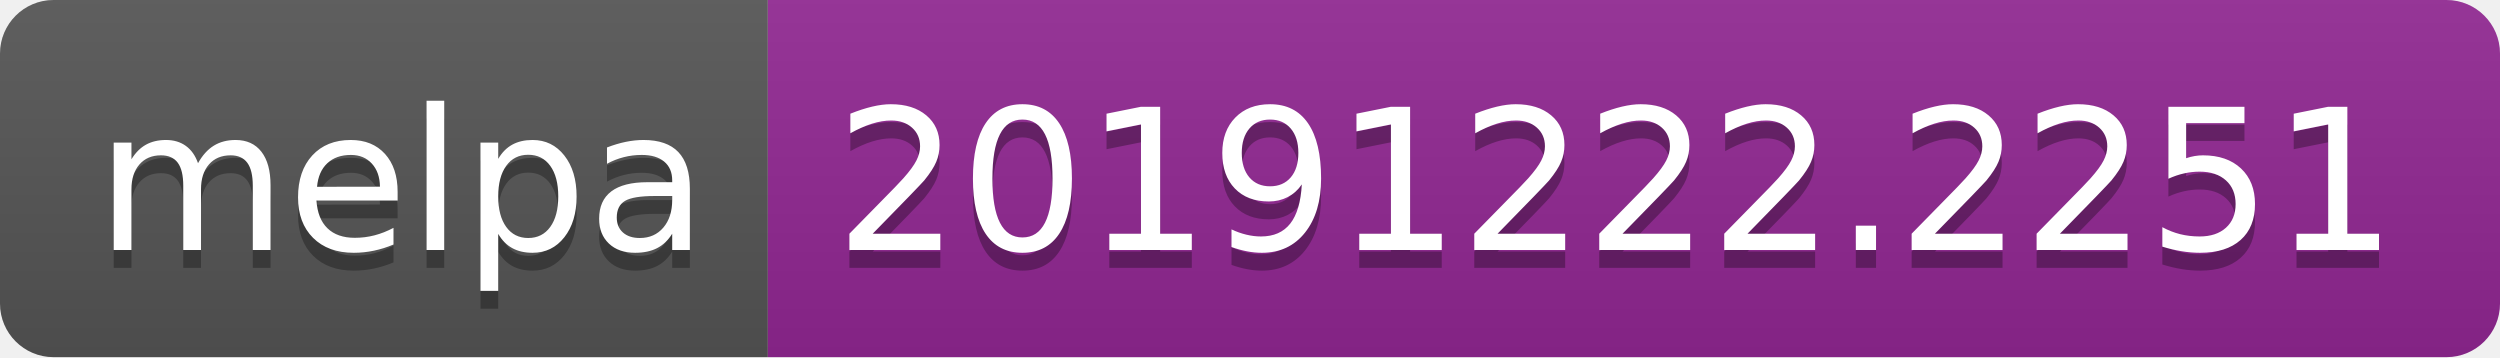
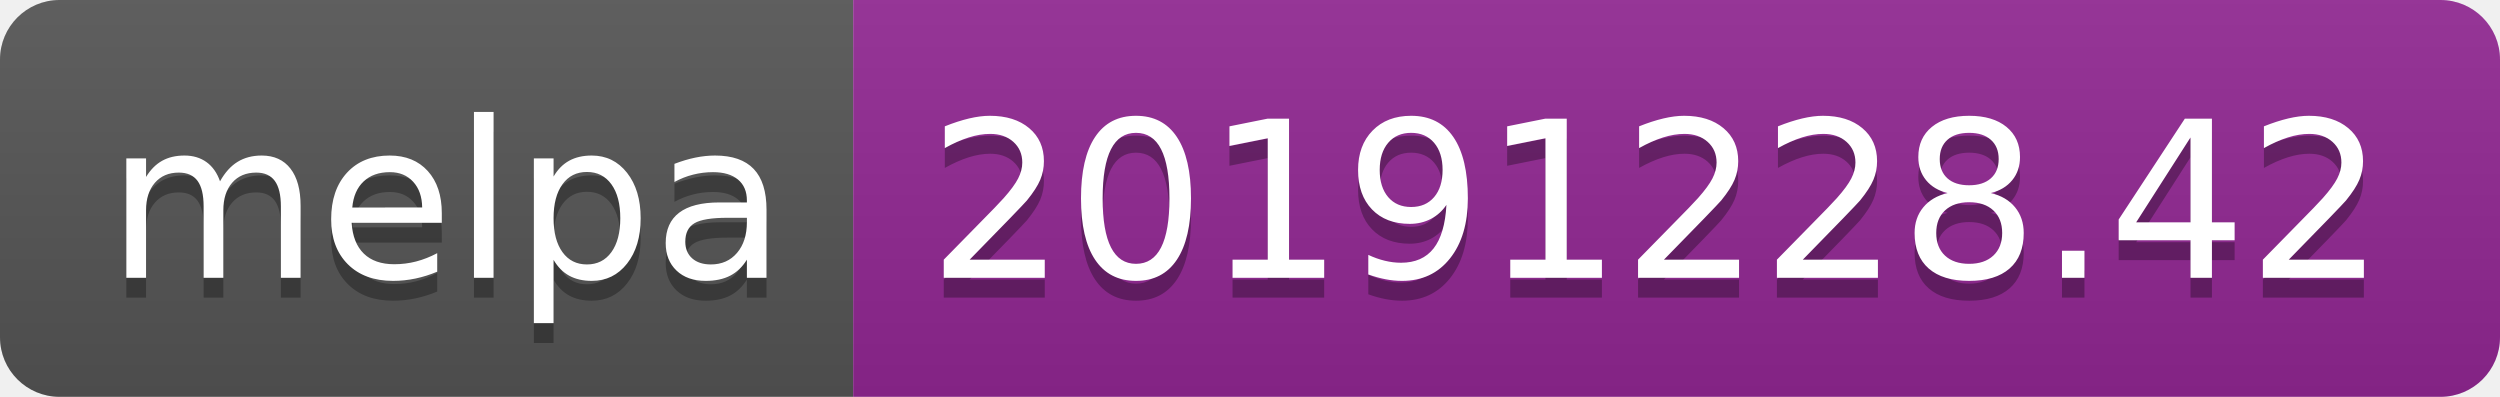
- <svg xmlns="http://www.w3.org/2000/svg" width="140" height="20">
+ <svg xmlns="http://www.w3.org/2000/svg" width="126" height="20">
  <linearGradient id="b" x2="0" y2="100%">
    <stop offset="0" stop-color="#bbb" stop-opacity=".1" />
    <stop offset="1" stop-opacity=".1" />
  </linearGradient>
  <clipPath id="a">
-     <rect width="140" height="20" rx="3" fill="#fff" />
+     <rect width="126" height="20" rx="3" fill="#fff" />
  </clipPath>
  <g clip-path="url(#a)">
    <path fill="#555" d="M0 0h43v20H0z" />
-     <path fill="#922793" d="M43 0h97v20H43z" />
-     <path fill="url(#b)" d="M0 0h140v20H0z" />
+     <path fill="#922793" d="M43 0h83v20H43z" />
+     <path fill="url(#b)" d="M0 0h126v20H0z" />
  </g>
  <g fill="#fff" text-anchor="middle" font-family="DejaVu Sans,Verdana,Geneva,sans-serif" font-size="110">
    <text x="225" y="150" fill="#010101" fill-opacity=".3" transform="scale(.1)" textLength="330">melpa</text>
    <text x="225" y="140" transform="scale(.1)" textLength="330">melpa</text>
-     <text x="905" y="150" fill="#010101" fill-opacity=".3" transform="scale(.1)" textLength="870">20191222.2251</text>
-     <text x="905" y="140" transform="scale(.1)" textLength="870">20191222.2251</text>
+     <text x="835" y="150" fill="#010101" fill-opacity=".3" transform="scale(.1)" textLength="730">20191228.42</text>
+     <text x="835" y="140" transform="scale(.1)" textLength="730">20191228.42</text>
  </g>
</svg>
